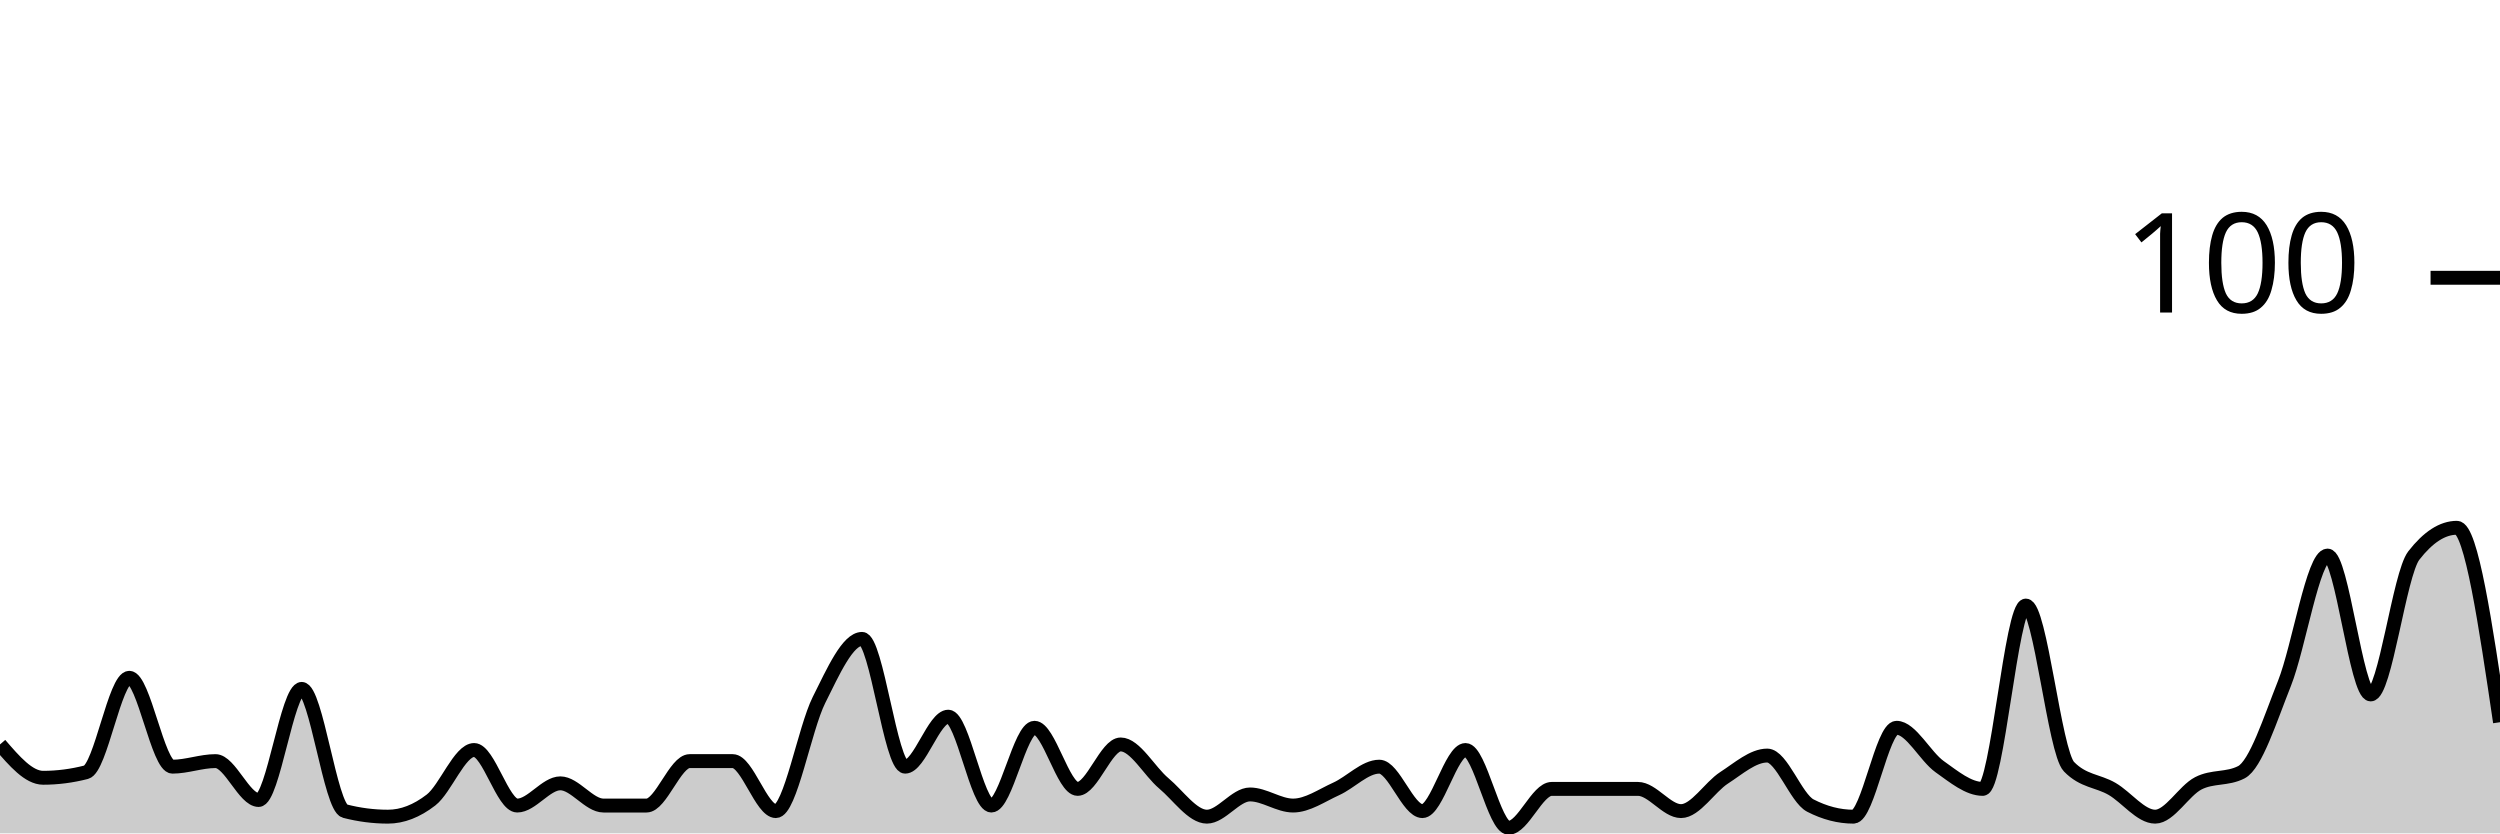
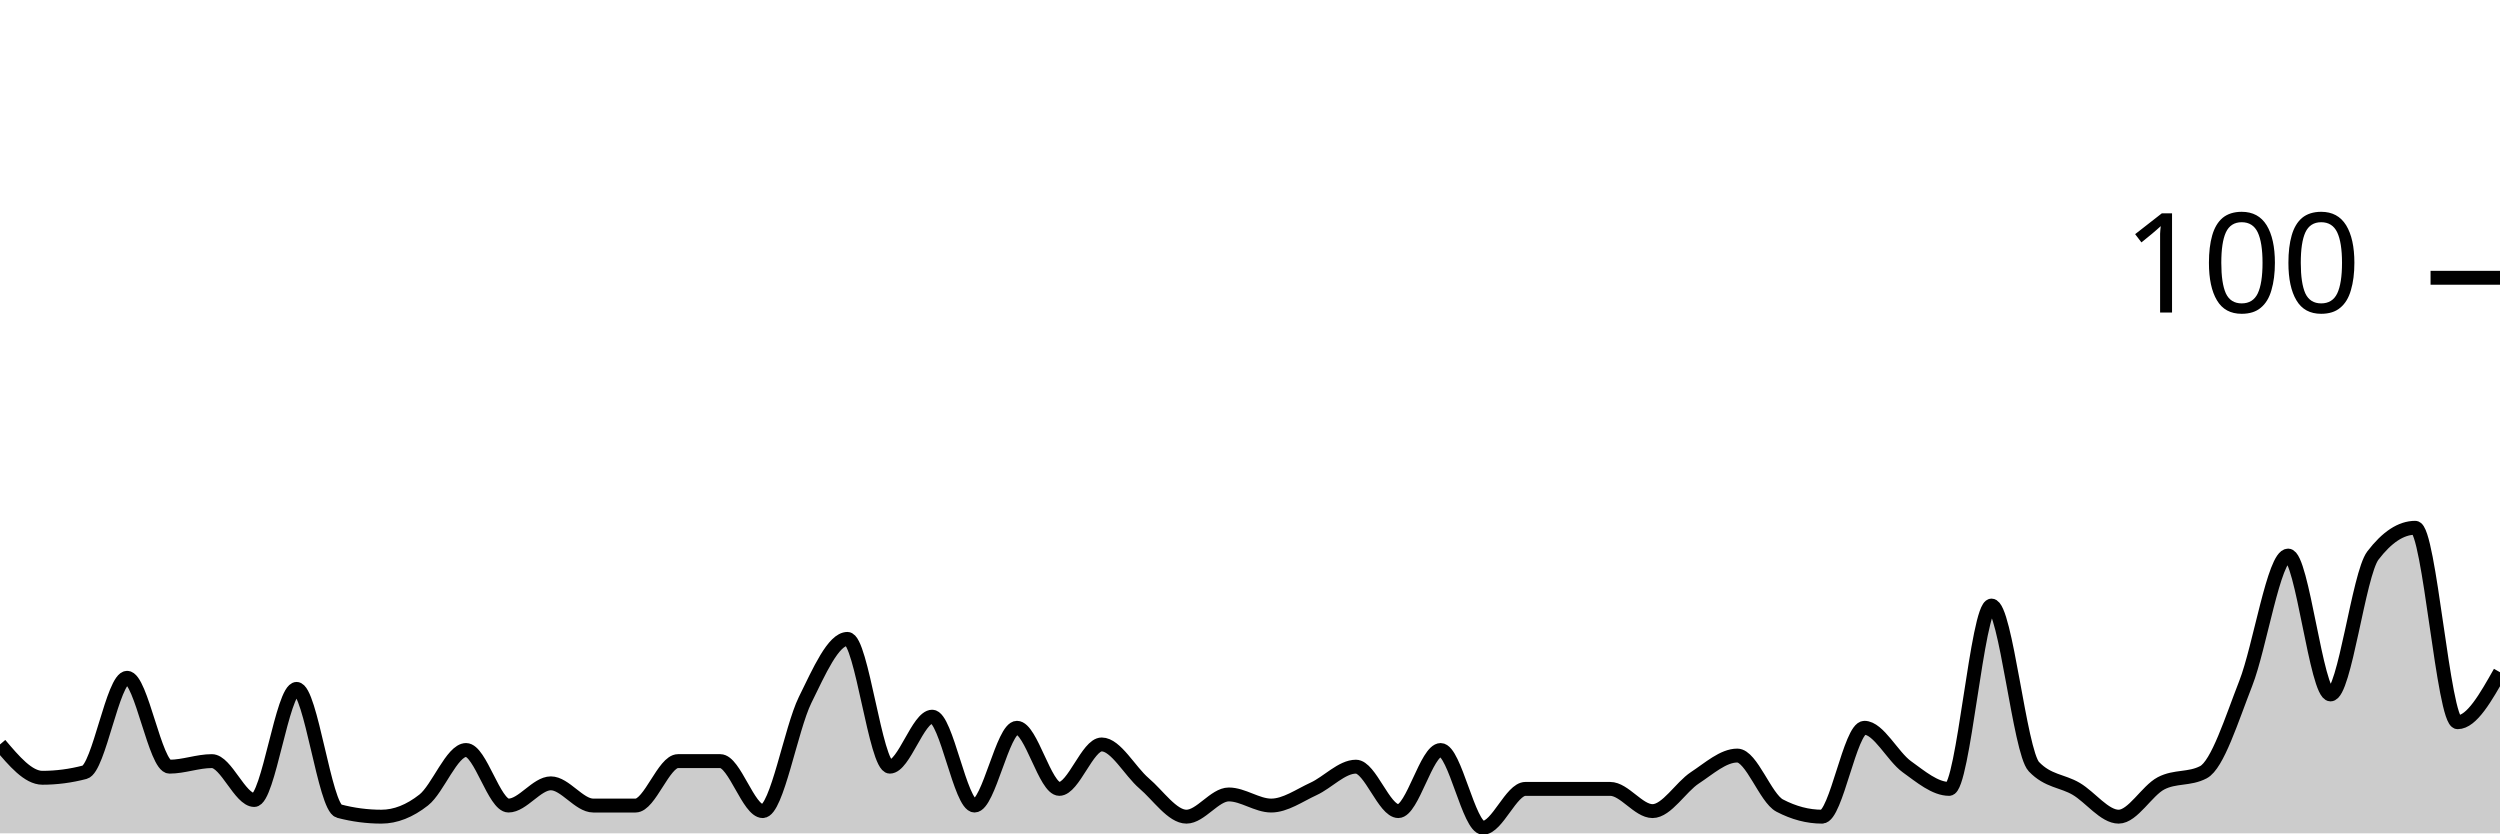
<svg xmlns="http://www.w3.org/2000/svg" viewBox="0 0 180 60">
  <g transform="translate(0,20)">
-     <path class="area" fill="rgba(0, 0, 0, 0.2)" d="M0,33.6C1.034,34.8,2.069,36,3.103,36C4.138,36,5.172,35.867,6.207,35.6C7.241,35.333,8.276,28.8,9.31,28.8C10.345,28.8,11.379,35.2,12.414,35.2C13.448,35.2,14.483,34.8,15.517,34.8C16.552,34.8,17.586,37.6,18.621,37.6C19.655,37.6,20.69,29.6,21.724,29.6C22.759,29.6,23.793,38.133,24.828,38.4C25.862,38.667,26.897,38.8,27.931,38.8C28.966,38.8,30,38.4,31.034,37.6C32.069,36.8,33.103,34,34.138,34C35.172,34,36.207,38,37.241,38C38.276,38,39.31,36.4,40.345,36.4C41.379,36.4,42.414,38,43.448,38C44.483,38,45.517,38,46.552,38C47.586,38,48.621,34.8,49.655,34.8C50.69,34.8,51.724,34.8,52.759,34.8C53.793,34.8,54.828,38.4,55.862,38.4C56.897,38.4,57.931,32.467,58.966,30.4C60,28.333,61.034,26,62.069,26C63.103,26,64.138,35.2,65.172,35.2C66.207,35.2,67.241,31.6,68.276,31.6C69.31,31.6,70.345,38,71.379,38C72.414,38,73.448,32.4,74.483,32.4C75.517,32.4,76.552,36.8,77.586,36.8C78.621,36.8,79.655,33.6,80.69,33.6C81.724,33.6,82.759,35.533,83.793,36.4C84.828,37.267,85.862,38.8,86.897,38.8C87.931,38.8,88.966,37.2,90,37.2C91.034,37.2,92.069,38,93.103,38C94.138,38,95.172,37.267,96.207,36.8C97.241,36.333,98.276,35.2,99.31,35.2C100.345,35.2,101.379,38.4,102.414,38.4C103.448,38.4,104.483,34,105.517,34C106.552,34,107.586,39.6,108.621,39.6C109.655,39.6,110.69,36.8,111.724,36.8C112.759,36.8,113.793,36.8,114.828,36.8C115.862,36.8,116.897,36.8,117.931,36.8C118.966,36.8,120,38.4,121.034,38.4C122.069,38.4,123.103,36.667,124.138,36C125.172,35.333,126.207,34.4,127.241,34.4C128.276,34.4,129.31,37.467,130.345,38C131.379,38.533,132.414,38.8,133.448,38.8C134.483,38.8,135.517,32.4,136.552,32.4C137.586,32.4,138.621,34.467,139.655,35.2C140.69,35.933,141.724,36.8,142.759,36.8C143.793,36.8,144.828,23.6,145.862,23.6C146.897,23.6,147.931,34.133,148.966,35.2C150,36.267,151.034,36.2,152.069,36.8C153.103,37.4,154.138,38.8,155.172,38.8C156.207,38.8,157.241,36.933,158.276,36.4C159.31,35.867,160.345,36.133,161.379,35.6C162.414,35.067,163.448,31.8,164.483,29.2C165.517,26.6,166.552,20,167.586,20C168.621,20,169.655,30,170.69,30C171.724,30,172.759,21.333,173.793,20C174.828,18.667,175.862,18,176.897,18C177.931,18,178.966,25,180,32L180,40C178.966,40,177.931,40,176.897,40C175.862,40,174.828,40,173.793,40C172.759,40,171.724,40,170.69,40C169.655,40,168.621,40,167.586,40C166.552,40,165.517,40,164.483,40C163.448,40,162.414,40,161.379,40C160.345,40,159.31,40,158.276,40C157.241,40,156.207,40,155.172,40C154.138,40,153.103,40,152.069,40C151.034,40,150,40,148.966,40C147.931,40,146.897,40,145.862,40C144.828,40,143.793,40,142.759,40C141.724,40,140.69,40,139.655,40C138.621,40,137.586,40,136.552,40C135.517,40,134.483,40,133.448,40C132.414,40,131.379,40,130.345,40C129.31,40,128.276,40,127.241,40C126.207,40,125.172,40,124.138,40C123.103,40,122.069,40,121.034,40C120,40,118.966,40,117.931,40C116.897,40,115.862,40,114.828,40C113.793,40,112.759,40,111.724,40C110.69,40,109.655,40,108.621,40C107.586,40,106.552,40,105.517,40C104.483,40,103.448,40,102.414,40C101.379,40,100.345,40,99.31,40C98.276,40,97.241,40,96.207,40C95.172,40,94.138,40,93.103,40C92.069,40,91.034,40,90,40C88.966,40,87.931,40,86.897,40C85.862,40,84.828,40,83.793,40C82.759,40,81.724,40,80.69,40C79.655,40,78.621,40,77.586,40C76.552,40,75.517,40,74.483,40C73.448,40,72.414,40,71.379,40C70.345,40,69.31,40,68.276,40C67.241,40,66.207,40,65.172,40C64.138,40,63.103,40,62.069,40C61.034,40,60,40,58.966,40C57.931,40,56.897,40,55.862,40C54.828,40,53.793,40,52.759,40C51.724,40,50.69,40,49.655,40C48.621,40,47.586,40,46.552,40C45.517,40,44.483,40,43.448,40C42.414,40,41.379,40,40.345,40C39.31,40,38.276,40,37.241,40C36.207,40,35.172,40,34.138,40C33.103,40,32.069,40,31.034,40C30,40,28.966,40,27.931,40C26.897,40,25.862,40,24.828,40C23.793,40,22.759,40,21.724,40C20.69,40,19.655,40,18.621,40C17.586,40,16.552,40,15.517,40C14.483,40,13.448,40,12.414,40C11.379,40,10.345,40,9.31,40C8.276,40,7.241,40,6.207,40C5.172,40,4.138,40,3.103,40C2.069,40,1.034,40,0,40Z" />
-     <path class="line" stroke="black" fill="none" d="M0,33.6C1.034,34.8,2.069,36,3.103,36C4.138,36,5.172,35.867,6.207,35.6C7.241,35.333,8.276,28.8,9.31,28.8C10.345,28.8,11.379,35.2,12.414,35.2C13.448,35.2,14.483,34.8,15.517,34.8C16.552,34.8,17.586,37.6,18.621,37.6C19.655,37.6,20.69,29.6,21.724,29.6C22.759,29.6,23.793,38.133,24.828,38.4C25.862,38.667,26.897,38.8,27.931,38.8C28.966,38.8,30,38.4,31.034,37.6C32.069,36.8,33.103,34,34.138,34C35.172,34,36.207,38,37.241,38C38.276,38,39.31,36.4,40.345,36.4C41.379,36.4,42.414,38,43.448,38C44.483,38,45.517,38,46.552,38C47.586,38,48.621,34.8,49.655,34.8C50.69,34.8,51.724,34.8,52.759,34.8C53.793,34.8,54.828,38.4,55.862,38.4C56.897,38.4,57.931,32.467,58.966,30.4C60,28.333,61.034,26,62.069,26C63.103,26,64.138,35.2,65.172,35.2C66.207,35.2,67.241,31.6,68.276,31.6C69.31,31.6,70.345,38,71.379,38C72.414,38,73.448,32.4,74.483,32.4C75.517,32.4,76.552,36.8,77.586,36.8C78.621,36.8,79.655,33.6,80.69,33.6C81.724,33.6,82.759,35.533,83.793,36.4C84.828,37.267,85.862,38.8,86.897,38.8C87.931,38.8,88.966,37.2,90,37.2C91.034,37.2,92.069,38,93.103,38C94.138,38,95.172,37.267,96.207,36.8C97.241,36.333,98.276,35.2,99.31,35.2C100.345,35.2,101.379,38.4,102.414,38.4C103.448,38.4,104.483,34,105.517,34C106.552,34,107.586,39.6,108.621,39.6C109.655,39.6,110.69,36.8,111.724,36.8C112.759,36.8,113.793,36.8,114.828,36.8C115.862,36.8,116.897,36.8,117.931,36.8C118.966,36.8,120,38.4,121.034,38.4C122.069,38.4,123.103,36.667,124.138,36C125.172,35.333,126.207,34.4,127.241,34.4C128.276,34.4,129.31,37.467,130.345,38C131.379,38.533,132.414,38.8,133.448,38.8C134.483,38.8,135.517,32.4,136.552,32.4C137.586,32.4,138.621,34.467,139.655,35.2C140.69,35.933,141.724,36.8,142.759,36.8C143.793,36.8,144.828,23.6,145.862,23.6C146.897,23.6,147.931,34.133,148.966,35.2C150,36.267,151.034,36.2,152.069,36.8C153.103,37.4,154.138,38.8,155.172,38.8C156.207,38.8,157.241,36.933,158.276,36.4C159.31,35.867,160.345,36.133,161.379,35.6C162.414,35.067,163.448,31.8,164.483,29.2C165.517,26.6,166.552,20,167.586,20C168.621,20,169.655,30,170.69,30C171.724,30,172.759,21.333,173.793,20C174.828,18.667,175.862,18,176.897,18C177.931,18,178.966,25,180,32" />
+     <path class="area" fill="rgba(0, 0, 0, 0.2)" d="M0,33.6C1.017,34.8,2.034,36,3.051,36C4.068,36,5.085,35.867,6.102,35.6C7.119,35.333,8.136,28.8,9.153,28.8C10.169,28.8,11.186,35.2,12.203,35.2C13.22,35.2,14.237,34.8,15.254,34.8C16.271,34.8,17.288,37.6,18.305,37.6C19.322,37.6,20.339,29.6,21.356,29.6C22.373,29.6,23.39,38.133,24.407,38.4C25.424,38.667,26.441,38.8,27.458,38.8C28.475,38.8,29.492,38.4,30.508,37.6C31.525,36.8,32.542,34,33.559,34C34.576,34,35.593,38,36.61,38C37.627,38,38.644,36.4,39.661,36.4C40.678,36.4,41.695,38,42.712,38C43.729,38,44.746,38,45.763,38C46.78,38,47.797,34.8,48.814,34.8C49.831,34.8,50.847,34.8,51.864,34.8C52.881,34.8,53.898,38.4,54.915,38.4C55.932,38.4,56.949,32.467,57.966,30.4C58.983,28.333,60,26,61.017,26C62.034,26,63.051,35.2,64.068,35.2C65.085,35.2,66.102,31.6,67.119,31.6C68.136,31.6,69.153,38,70.169,38C71.186,38,72.203,32.4,73.22,32.4C74.237,32.4,75.254,36.8,76.271,36.8C77.288,36.8,78.305,33.6,79.322,33.6C80.339,33.6,81.356,35.533,82.373,36.4C83.39,37.267,84.407,38.8,85.424,38.8C86.441,38.8,87.458,37.2,88.475,37.2C89.492,37.2,90.508,38,91.525,38C92.542,38,93.559,37.267,94.576,36.8C95.593,36.333,96.61,35.2,97.627,35.2C98.644,35.2,99.661,38.4,100.678,38.4C101.695,38.4,102.712,34,103.729,34C104.746,34,105.763,39.6,106.78,39.6C107.797,39.6,108.814,36.8,109.831,36.8C110.847,36.8,111.864,36.8,112.881,36.8C113.898,36.8,114.915,36.8,115.932,36.8C116.949,36.8,117.966,38.4,118.983,38.4C120,38.4,121.017,36.667,122.034,36C123.051,35.333,124.068,34.4,125.085,34.4C126.102,34.4,127.119,37.467,128.136,38C129.153,38.533,130.169,38.8,131.186,38.8C132.203,38.8,133.22,32.4,134.237,32.4C135.254,32.4,136.271,34.467,137.288,35.2C138.305,35.933,139.322,36.8,140.339,36.8C141.356,36.8,142.373,23.6,143.39,23.6C144.407,23.6,145.424,34.133,146.441,35.2C147.458,36.267,148.475,36.2,149.492,36.8C150.508,37.4,151.525,38.8,152.542,38.8C153.559,38.8,154.576,36.933,155.593,36.4C156.61,35.867,157.627,36.133,158.644,35.6C159.661,35.067,160.678,31.8,161.695,29.2C162.712,26.6,163.729,20,164.746,20C165.763,20,166.78,30,167.797,30C168.814,30,169.831,21.333,170.847,20C171.864,18.667,172.881,18,173.898,18C174.915,18,175.932,32,176.949,32C177.966,32,178.983,30.2,180,28.4L180,40C178.983,40,177.966,40,176.949,40C175.932,40,174.915,40,173.898,40C172.881,40,171.864,40,170.847,40C169.831,40,168.814,40,167.797,40C166.78,40,165.763,40,164.746,40C163.729,40,162.712,40,161.695,40C160.678,40,159.661,40,158.644,40C157.627,40,156.61,40,155.593,40C154.576,40,153.559,40,152.542,40C151.525,40,150.508,40,149.492,40C148.475,40,147.458,40,146.441,40C145.424,40,144.407,40,143.39,40C142.373,40,141.356,40,140.339,40C139.322,40,138.305,40,137.288,40C136.271,40,135.254,40,134.237,40C133.22,40,132.203,40,131.186,40C130.169,40,129.153,40,128.136,40C127.119,40,126.102,40,125.085,40C124.068,40,123.051,40,122.034,40C121.017,40,120,40,118.983,40C117.966,40,116.949,40,115.932,40C114.915,40,113.898,40,112.881,40C111.864,40,110.847,40,109.831,40C108.814,40,107.797,40,106.78,40C105.763,40,104.746,40,103.729,40C102.712,40,101.695,40,100.678,40C99.661,40,98.644,40,97.627,40C96.61,40,95.593,40,94.576,40C93.559,40,92.542,40,91.525,40C90.508,40,89.492,40,88.475,40C87.458,40,86.441,40,85.424,40C84.407,40,83.39,40,82.373,40C81.356,40,80.339,40,79.322,40C78.305,40,77.288,40,76.271,40C75.254,40,74.237,40,73.22,40C72.203,40,71.186,40,70.169,40C69.153,40,68.136,40,67.119,40C66.102,40,65.085,40,64.068,40C63.051,40,62.034,40,61.017,40C60,40,58.983,40,57.966,40C56.949,40,55.932,40,54.915,40C53.898,40,52.881,40,51.864,40C50.847,40,49.831,40,48.814,40C47.797,40,46.78,40,45.763,40C44.746,40,43.729,40,42.712,40C41.695,40,40.678,40,39.661,40C38.644,40,37.627,40,36.61,40C35.593,40,34.576,40,33.559,40C32.542,40,31.525,40,30.508,40C29.492,40,28.475,40,27.458,40C26.441,40,25.424,40,24.407,40C23.39,40,22.373,40,21.356,40C20.339,40,19.322,40,18.305,40C17.288,40,16.271,40,15.254,40C14.237,40,13.22,40,12.203,40C11.186,40,10.169,40,9.153,40C8.136,40,7.119,40,6.102,40C5.085,40,4.068,40,3.051,40C2.034,40,1.017,40,0,40Z" />
+     <path class="line" stroke="black" fill="none" d="M0,33.6C1.017,34.8,2.034,36,3.051,36C4.068,36,5.085,35.867,6.102,35.6C7.119,35.333,8.136,28.8,9.153,28.8C10.169,28.8,11.186,35.2,12.203,35.2C13.22,35.2,14.237,34.8,15.254,34.8C16.271,34.8,17.288,37.6,18.305,37.6C19.322,37.6,20.339,29.6,21.356,29.6C22.373,29.6,23.39,38.133,24.407,38.4C25.424,38.667,26.441,38.8,27.458,38.8C28.475,38.8,29.492,38.4,30.508,37.6C31.525,36.8,32.542,34,33.559,34C34.576,34,35.593,38,36.61,38C37.627,38,38.644,36.4,39.661,36.4C40.678,36.4,41.695,38,42.712,38C43.729,38,44.746,38,45.763,38C46.78,38,47.797,34.8,48.814,34.8C49.831,34.8,50.847,34.8,51.864,34.8C52.881,34.8,53.898,38.4,54.915,38.4C55.932,38.4,56.949,32.467,57.966,30.4C58.983,28.333,60,26,61.017,26C62.034,26,63.051,35.2,64.068,35.2C65.085,35.2,66.102,31.6,67.119,31.6C68.136,31.6,69.153,38,70.169,38C71.186,38,72.203,32.4,73.22,32.4C74.237,32.4,75.254,36.8,76.271,36.8C77.288,36.8,78.305,33.6,79.322,33.6C80.339,33.6,81.356,35.533,82.373,36.4C83.39,37.267,84.407,38.8,85.424,38.8C86.441,38.8,87.458,37.2,88.475,37.2C89.492,37.2,90.508,38,91.525,38C92.542,38,93.559,37.267,94.576,36.8C95.593,36.333,96.61,35.2,97.627,35.2C98.644,35.2,99.661,38.4,100.678,38.4C101.695,38.4,102.712,34,103.729,34C104.746,34,105.763,39.6,106.78,39.6C107.797,39.6,108.814,36.8,109.831,36.8C110.847,36.8,111.864,36.8,112.881,36.8C113.898,36.8,114.915,36.8,115.932,36.8C116.949,36.8,117.966,38.4,118.983,38.4C120,38.4,121.017,36.667,122.034,36C123.051,35.333,124.068,34.4,125.085,34.4C126.102,34.4,127.119,37.467,128.136,38C129.153,38.533,130.169,38.8,131.186,38.8C132.203,38.8,133.22,32.4,134.237,32.4C135.254,32.4,136.271,34.467,137.288,35.2C138.305,35.933,139.322,36.8,140.339,36.8C141.356,36.8,142.373,23.6,143.39,23.6C144.407,23.6,145.424,34.133,146.441,35.2C147.458,36.267,148.475,36.2,149.492,36.8C150.508,37.4,151.525,38.8,152.542,38.8C153.559,38.8,154.576,36.933,155.593,36.4C156.61,35.867,157.627,36.133,158.644,35.6C159.661,35.067,160.678,31.8,161.695,29.2C162.712,26.6,163.729,20,164.746,20C165.763,20,166.78,30,167.797,30C168.814,30,169.831,21.333,170.847,20C171.864,18.667,172.881,18,173.898,18C174.915,18,175.932,32,176.949,32C177.966,32,178.983,30.2,180,28.4" />
    <path class="axis-ceiling" stroke-width="1" stroke="black" fill="none" d="M175,0L180,0" />
    <text class="axis-ceiling-label" font-family="sans-serif" text-anchor="end" font-size="10px" x="170" y="2.5">100</text>
  </g>
</svg>
